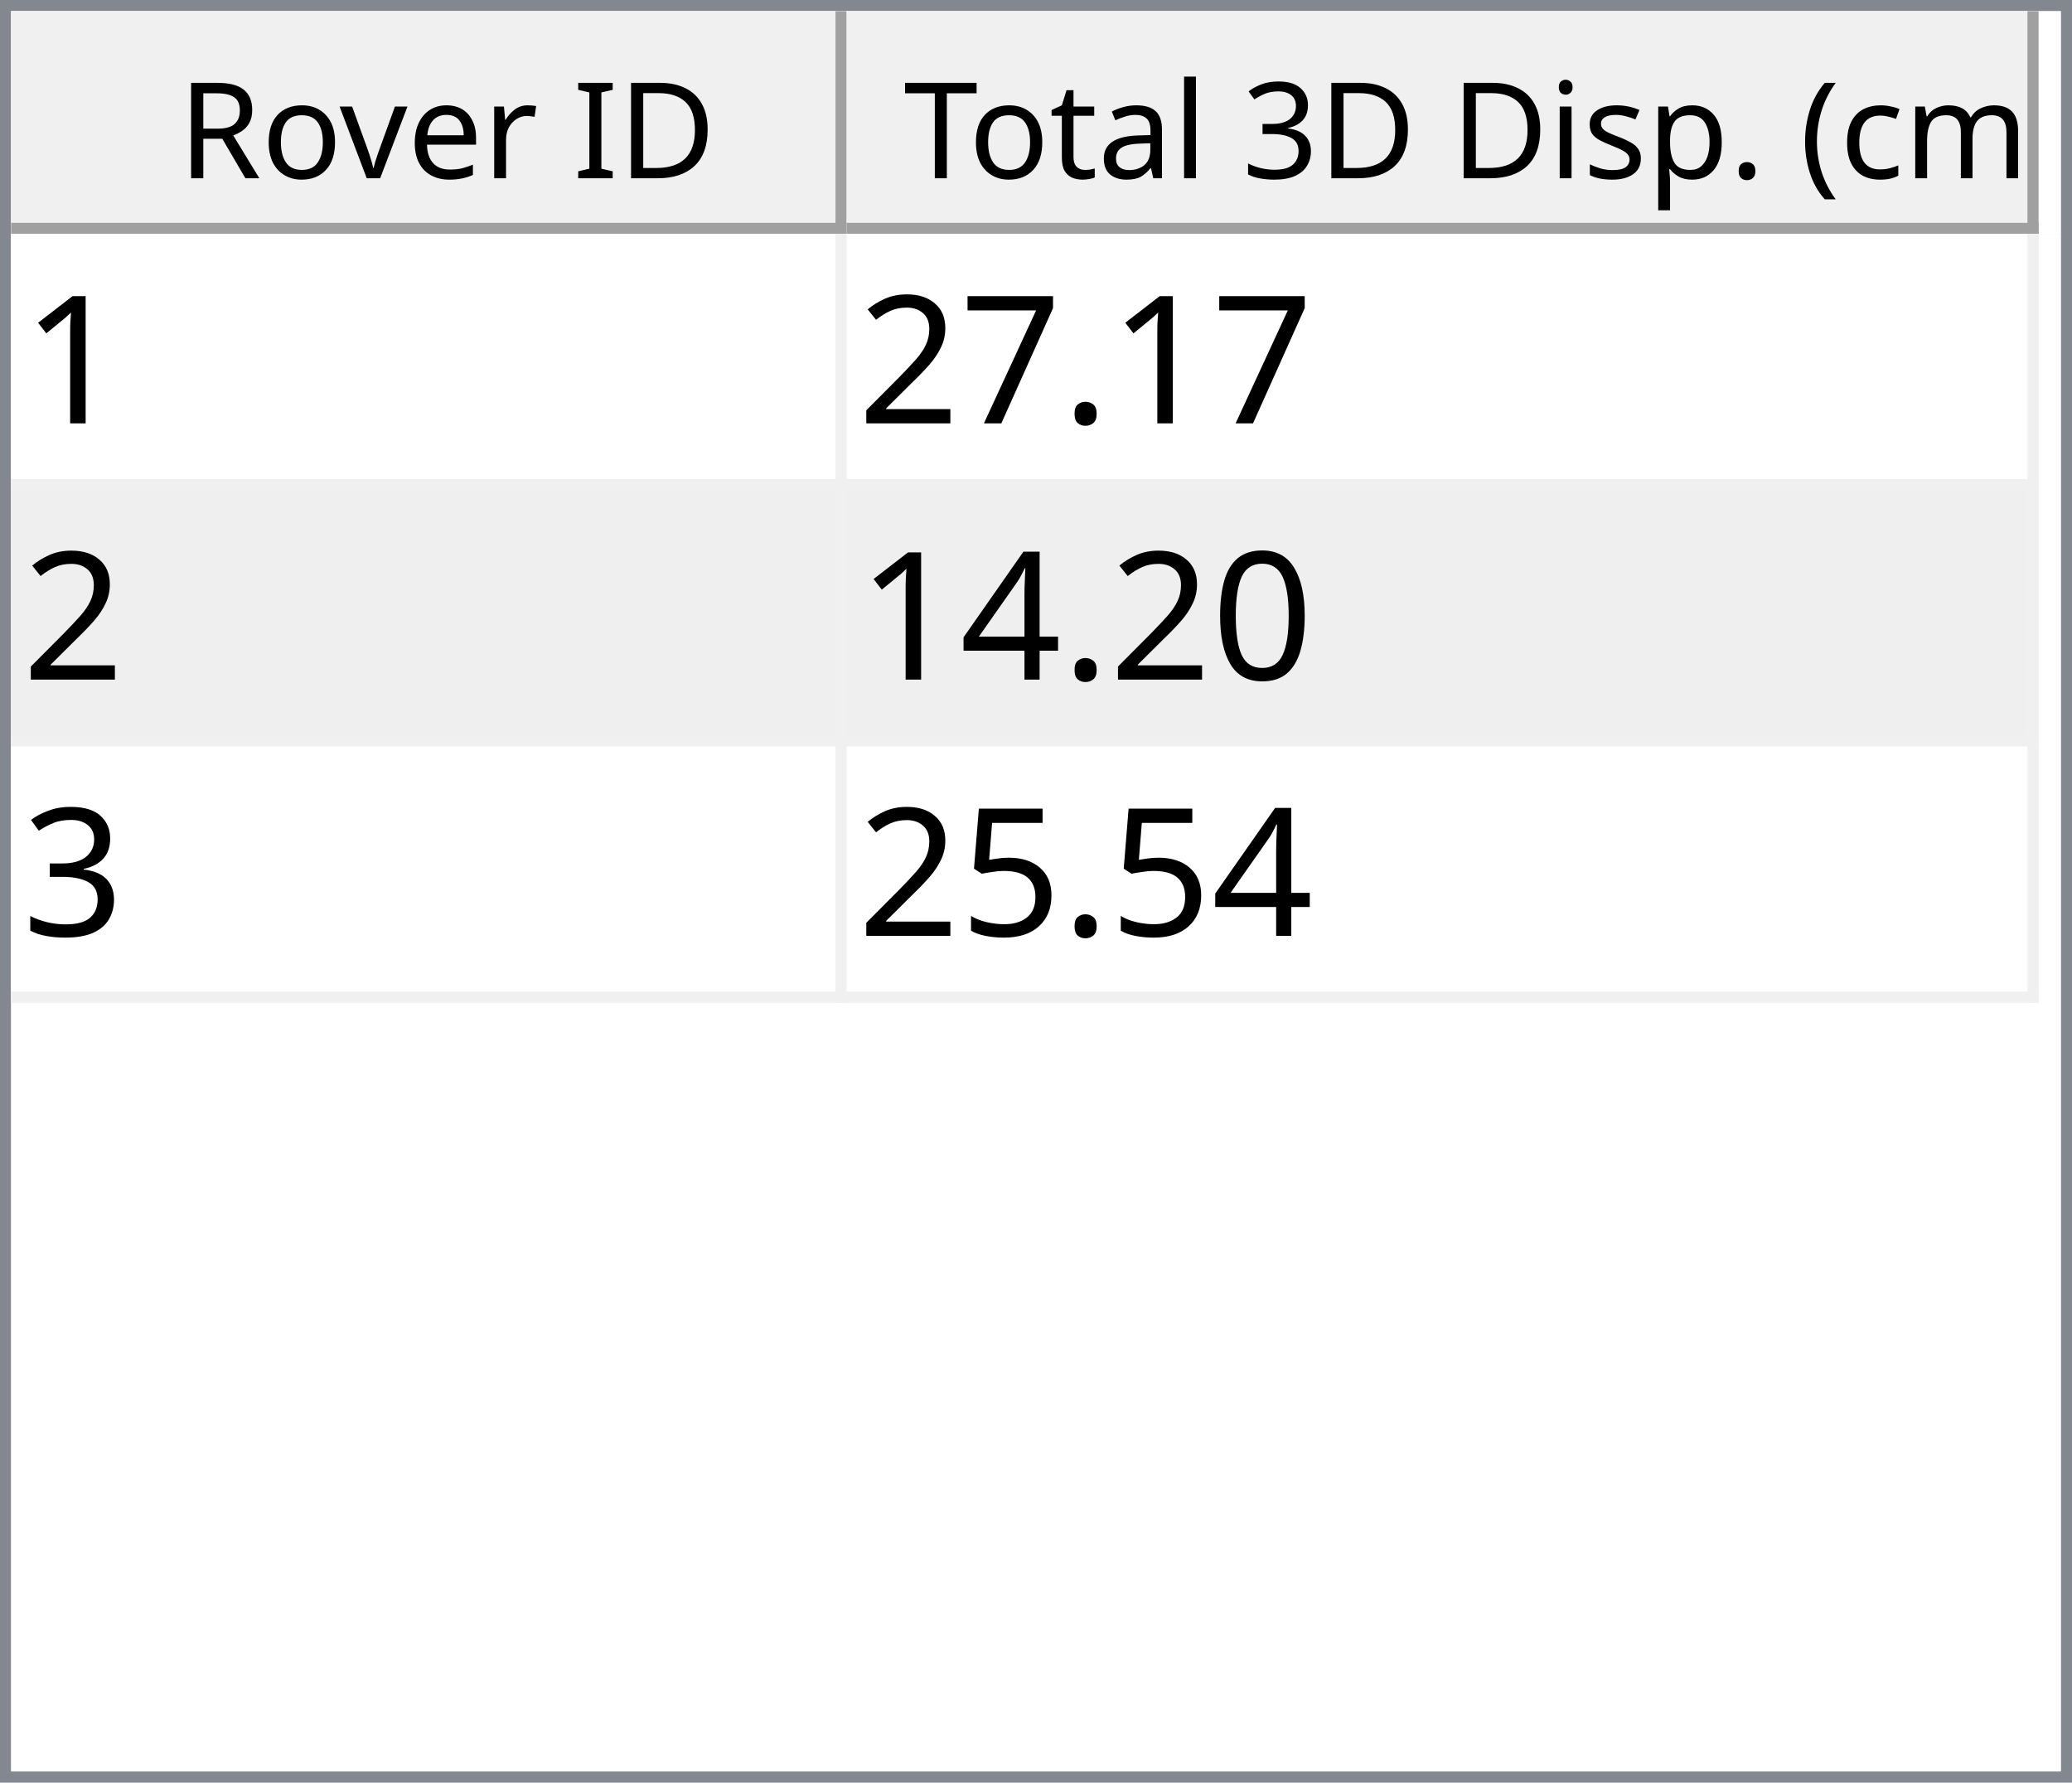
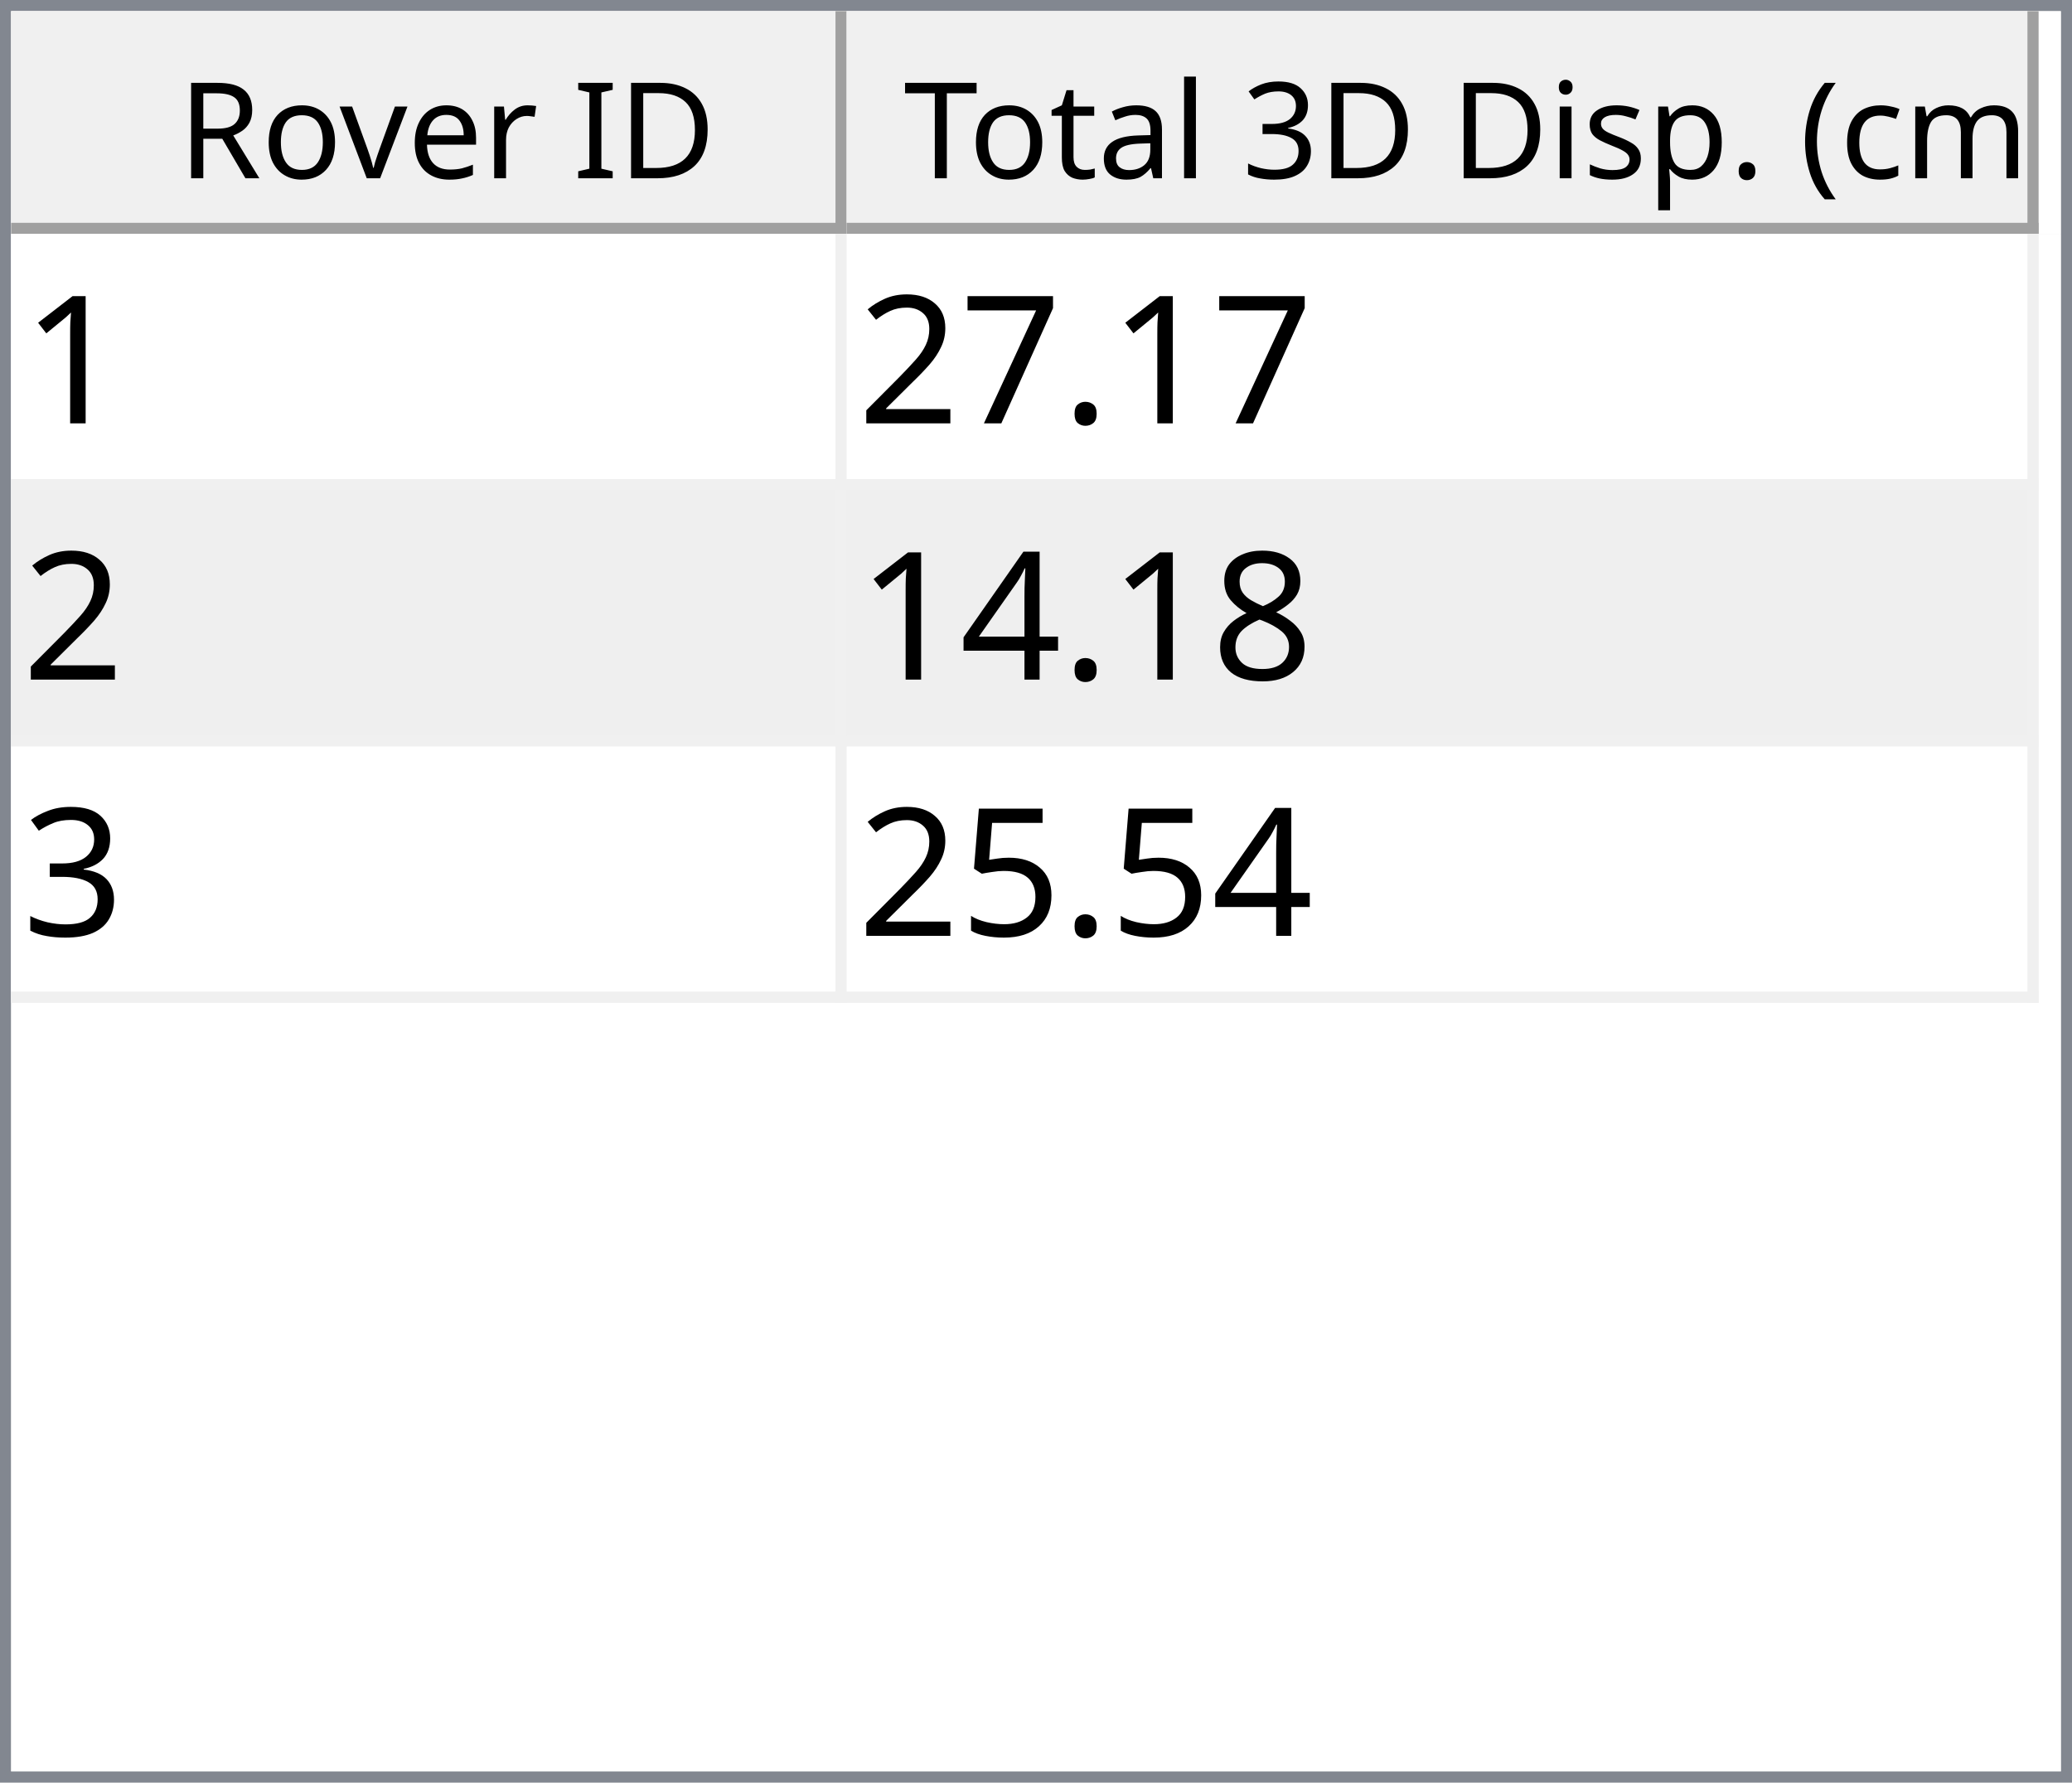
<svg xmlns="http://www.w3.org/2000/svg" style="fill-opacity:1; color-rendering:auto; color-interpolation:auto; text-rendering:auto; stroke:black; stroke-linecap:square; stroke-miterlimit:10; shape-rendering:auto; stroke-opacity:1; fill:black; stroke-dasharray:none; font-weight:normal; stroke-width:1; font-family:'Dialog'; font-style:normal; stroke-linejoin:miter; font-size:12px; stroke-dashoffset:0; image-rendering:auto;" width="186" height="160">
  <defs id="genericDefs" />
  <g>
    <defs id="defs1">
      <clipPath clipPathUnits="userSpaceOnUse" id="clipPath1">
        <path d="M0 0 L186 0 L186 160 L0 160 L0 0 Z" />
      </clipPath>
      <clipPath clipPathUnits="userSpaceOnUse" id="clipPath2">
        <path d="M0 0 L0 160 L186 160 L186 0 Z" />
      </clipPath>
      <clipPath clipPathUnits="userSpaceOnUse" id="clipPath3">
        <path d="M0 0 L0 20 L184 20 L184 0 Z" />
      </clipPath>
      <clipPath clipPathUnits="userSpaceOnUse" id="clipPath4">
        <path d="M0 0 L0 20 L75 20 L75 0 Z" />
      </clipPath>
      <clipPath clipPathUnits="userSpaceOnUse" id="clipPath5">
        <path d="M1 1 L1 19 L74 19 L74 1 Z" />
      </clipPath>
      <clipPath clipPathUnits="userSpaceOnUse" id="clipPath6">
        <path d="M0 0 L0 18 L73 18 L73 0 Z" />
      </clipPath>
      <clipPath clipPathUnits="userSpaceOnUse" id="clipPath7">
        <path d="M-0.5 -0.5 L-0.5 19.5 L74.5 19.5 L74.5 -0.5 Z" />
      </clipPath>
      <clipPath clipPathUnits="userSpaceOnUse" id="clipPath8">
        <path d="M0 0 L0 20 L107 20 L107 0 Z" />
      </clipPath>
      <clipPath clipPathUnits="userSpaceOnUse" id="clipPath9">
        <path d="M1 1 L1 19 L106 19 L106 1 Z" />
      </clipPath>
      <clipPath clipPathUnits="userSpaceOnUse" id="clipPath10">
        <path d="M0 0 L0 18 L105 18 L105 0 Z" />
      </clipPath>
      <clipPath clipPathUnits="userSpaceOnUse" id="clipPath11">
        <path d="M-0.5 -0.5 L-0.5 19.5 L106.5 19.5 L106.5 -0.5 Z" />
      </clipPath>
      <clipPath clipPathUnits="userSpaceOnUse" id="clipPath12">
        <path d="M0 0 L0 138 L184 138 L184 0 Z" />
      </clipPath>
      <clipPath clipPathUnits="userSpaceOnUse" id="clipPath13">
        <path d="M0 0 L0 69 L182 69 L182 0 Z" />
      </clipPath>
      <clipPath clipPathUnits="userSpaceOnUse" id="clipPath14">
        <path d="M-0.5 -0.5 L-0.5 68.5 L181.5 68.5 L181.5 -0.5 Z" />
      </clipPath>
      <clipPath clipPathUnits="userSpaceOnUse" id="clipPath15">
        <path d="M0 0 L0 22 L74 22 L74 0 Z" />
      </clipPath>
      <clipPath clipPathUnits="userSpaceOnUse" id="clipPath16">
        <path d="M0 0 L0 22 L106 22 L106 0 Z" />
      </clipPath>
      <font horiz-adv-x="64.551" id="font1">
        <font-face ascent="107.91" descent="25.098" units-per-em="100" style="font-style:normal; font-family:Segoe UI; font-weight:normal;" />
        <missing-glyph horiz-adv-x="64.551" d="M8.109 0 L8.109 68.266 L56.453 68.266 L56.453 0 L8.109 0 ZM15.328 7.234 L49.219 7.234 L49.219 61.031 L15.328 61.031 L15.328 7.234 Z" />
        <glyph unicode="D" horiz-adv-x="70.117" d="M9.188 0 L9.188 70.016 L28.516 70.016 Q65.531 70.016 65.531 35.891 Q65.531 19.672 55.25 9.836 Q44.969 0 27.734 0 L9.188 0 ZM17.391 62.594 L17.391 7.422 L27.828 7.422 Q41.609 7.422 49.273 14.797 Q56.938 22.172 56.938 35.688 Q56.938 62.594 28.328 62.594 L17.391 62.594 Z" />
        <glyph unicode="I" horiz-adv-x="26.611" d="M17.391 0 L9.188 0 L9.188 70.016 L17.391 70.016 L17.391 0 Z" />
        <glyph unicode=" " horiz-adv-x="27.393" d="" />
        <glyph unicode="r" horiz-adv-x="34.766" d="M34.188 41.891 Q32.078 43.5 28.125 43.5 Q23 43.5 19.555 38.672 Q16.109 33.844 16.109 25.484 L16.109 0 L8.109 0 L8.109 50 L16.109 50 L16.109 39.703 L16.312 39.703 Q18.016 44.969 21.531 47.922 Q25.047 50.875 29.391 50.875 Q32.516 50.875 34.188 50.203 L34.188 41.891 Z" />
        <glyph unicode="e" horiz-adv-x="52.295" d="M48.297 23 L12.984 23 Q13.188 14.656 17.484 10.109 Q21.781 5.562 29.297 5.562 Q37.75 5.562 44.828 11.141 L44.828 3.609 Q38.234 -1.172 27.391 -1.172 Q16.797 -1.172 10.742 5.641 Q4.688 12.453 4.688 24.812 Q4.688 36.469 11.305 43.82 Q17.922 51.172 27.734 51.172 Q37.547 51.172 42.922 44.828 Q48.297 38.484 48.297 27.203 L48.297 23 ZM40.094 29.781 Q40.047 36.719 36.75 40.578 Q33.453 44.438 27.594 44.438 Q21.922 44.438 17.969 40.383 Q14.016 36.328 13.094 29.781 L40.094 29.781 Z" />
        <glyph unicode="v" horiz-adv-x="47.9" d="M47.406 50 L27.484 0 L19.625 0 L0.688 50 L9.469 50 L22.172 13.672 Q23.578 9.672 23.922 6.688 L24.125 6.688 Q24.609 10.453 25.688 13.484 L38.969 50 L47.406 50 Z" />
        <glyph unicode="o" horiz-adv-x="58.594" d="M29 -1.172 Q17.922 -1.172 11.305 5.836 Q4.688 12.844 4.688 24.422 Q4.688 37.016 11.57 44.094 Q18.453 51.172 30.172 51.172 Q41.359 51.172 47.633 44.289 Q53.906 37.406 53.906 25.203 Q53.906 13.234 47.141 6.031 Q40.375 -1.172 29 -1.172 ZM29.594 44.438 Q21.875 44.438 17.383 39.188 Q12.891 33.938 12.891 24.703 Q12.891 15.828 17.43 10.695 Q21.969 5.562 29.594 5.562 Q37.359 5.562 41.531 10.594 Q45.703 15.625 45.703 24.906 Q45.703 34.281 41.531 39.359 Q37.359 44.438 29.594 44.438 Z" />
        <glyph unicode="R" horiz-adv-x="59.814" d="M59.375 0 L49.609 0 L37.891 19.625 Q36.281 22.359 34.766 24.289 Q33.25 26.219 31.664 27.438 Q30.078 28.656 28.25 29.219 Q26.422 29.781 24.125 29.781 L17.391 29.781 L17.391 0 L9.188 0 L9.188 70.016 L30.078 70.016 Q34.672 70.016 38.555 68.867 Q42.438 67.719 45.289 65.375 Q48.141 63.031 49.758 59.547 Q51.375 56.062 51.375 51.375 Q51.375 47.703 50.273 44.656 Q49.172 41.609 47.148 39.211 Q45.125 36.812 42.266 35.133 Q39.406 33.453 35.844 32.516 L35.844 32.328 Q37.594 31.547 38.891 30.547 Q40.188 29.547 41.359 28.18 Q42.531 26.812 43.68 25.078 Q44.828 23.344 46.234 21.047 L59.375 0 ZM17.391 62.594 L17.391 37.203 L28.516 37.203 Q31.594 37.203 34.203 38.133 Q36.812 39.062 38.719 40.797 Q40.625 42.531 41.703 45.047 Q42.781 47.562 42.781 50.688 Q42.781 56.297 39.141 59.445 Q35.5 62.594 28.609 62.594 L17.391 62.594 Z" />
        <glyph unicode=")" horiz-adv-x="30.176" d="M8.297 -15.922 L1.172 -15.922 Q16.406 2.344 16.406 26.812 Q16.406 51.469 1.078 70.016 L8.297 70.016 Q23.531 52.156 23.531 26.703 Q23.531 1.375 8.297 -15.922 Z" />
        <glyph unicode="m" horiz-adv-x="86.133" d="M79.109 0 L71.094 0 L71.094 28.719 Q71.094 37.016 68.531 40.727 Q65.969 44.438 59.906 44.438 Q54.781 44.438 51.195 39.75 Q47.609 35.062 47.609 28.516 L47.609 0 L39.594 0 L39.594 29.688 Q39.594 44.438 28.219 44.438 Q22.953 44.438 19.531 40.016 Q16.109 35.594 16.109 28.516 L16.109 0 L8.109 0 L8.109 50 L16.109 50 L16.109 42.094 L16.312 42.094 Q21.625 51.172 31.844 51.172 Q36.969 51.172 40.773 48.312 Q44.578 45.453 46 40.828 Q51.562 51.172 62.594 51.172 Q79.109 51.172 79.109 30.812 L79.109 0 Z" />
        <glyph unicode="c" horiz-adv-x="46.191" d="M42.188 2.297 Q36.422 -1.172 28.516 -1.172 Q17.828 -1.172 11.258 5.789 Q4.688 12.75 4.688 23.828 Q4.688 36.188 11.766 43.68 Q18.844 51.172 30.672 51.172 Q37.25 51.172 42.281 48.734 L42.281 40.531 Q36.719 44.438 30.375 44.438 Q22.703 44.438 17.797 38.945 Q12.891 33.453 12.891 24.516 Q12.891 15.719 17.508 10.641 Q22.125 5.562 29.891 5.562 Q36.422 5.562 42.188 9.906 L42.188 2.297 Z" />
        <glyph unicode="(" horiz-adv-x="30.176" d="M29.109 -15.922 L21.969 -15.922 Q6.844 1.375 6.844 26.703 Q6.844 52.156 21.969 70.016 L29.203 70.016 Q13.875 51.469 13.875 26.812 Q13.875 2.344 29.109 -15.922 Z" />
        <glyph unicode="." horiz-adv-x="21.68" d="M10.891 -1.078 Q8.641 -1.078 7.055 0.539 Q5.469 2.156 5.469 4.391 Q5.469 6.641 7.055 8.273 Q8.641 9.906 10.891 9.906 Q13.188 9.906 14.797 8.273 Q16.406 6.641 16.406 4.391 Q16.406 2.156 14.797 0.539 Q13.188 -1.078 10.891 -1.078 Z" />
        <glyph unicode="p" horiz-adv-x="58.789" d="M16.312 7.234 L16.109 7.234 L16.109 -23 L8.109 -23 L8.109 50 L16.109 50 L16.109 41.219 L16.312 41.219 Q22.219 51.172 33.594 51.172 Q43.266 51.172 48.688 44.461 Q54.109 37.75 54.109 26.469 Q54.109 13.922 48 6.375 Q41.891 -1.172 31.297 -1.172 Q21.578 -1.172 16.312 7.234 ZM16.109 27.391 L16.109 20.406 Q16.109 14.203 20.141 9.883 Q24.172 5.562 30.375 5.562 Q37.641 5.562 41.773 11.133 Q45.906 16.703 45.906 26.609 Q45.906 34.969 42.047 39.703 Q38.188 44.438 31.594 44.438 Q24.609 44.438 20.359 39.578 Q16.109 34.719 16.109 27.391 Z" />
        <glyph unicode="s" horiz-adv-x="42.432" d="M5.078 1.812 L5.078 10.406 Q11.625 5.562 19.484 5.562 Q30.031 5.562 30.031 12.594 Q30.031 14.594 29.125 15.992 Q28.219 17.391 26.68 18.461 Q25.141 19.531 23.07 20.383 Q21 21.234 18.609 22.172 Q15.281 23.484 12.766 24.828 Q10.25 26.172 8.57 27.859 Q6.891 29.547 6.031 31.695 Q5.172 33.844 5.172 36.719 Q5.172 40.234 6.789 42.945 Q8.406 45.656 11.086 47.484 Q13.766 49.312 17.211 50.242 Q20.656 51.172 24.312 51.172 Q30.812 51.172 35.938 48.922 L35.938 40.828 Q30.422 44.438 23.25 44.438 Q21 44.438 19.195 43.922 Q17.391 43.406 16.094 42.477 Q14.797 41.547 14.086 40.258 Q13.375 38.969 13.375 37.406 Q13.375 35.453 14.086 34.133 Q14.797 32.812 16.164 31.789 Q17.531 30.766 19.484 29.938 Q21.438 29.109 23.922 28.125 Q27.25 26.859 29.883 25.516 Q32.516 24.172 34.375 22.484 Q36.234 20.797 37.234 18.602 Q38.234 16.406 38.234 13.375 Q38.234 9.672 36.602 6.938 Q34.969 4.203 32.234 2.398 Q29.5 0.594 25.93 -0.289 Q22.359 -1.172 18.453 -1.172 Q10.75 -1.172 5.078 1.812 Z" />
        <glyph unicode="i" horiz-adv-x="24.219" d="M12.203 62.703 Q10.062 62.703 8.547 64.164 Q7.031 65.625 7.031 67.875 Q7.031 70.125 8.547 71.609 Q10.062 73.094 12.203 73.094 Q14.406 73.094 15.945 71.609 Q17.484 70.125 17.484 67.875 Q17.484 65.719 15.945 64.211 Q14.406 62.703 12.203 62.703 ZM16.109 0 L8.109 0 L8.109 50 L16.109 50 L16.109 0 Z" />
        <glyph unicode="3" horiz-adv-x="53.906" d="M46.531 19.828 Q46.531 15.094 44.75 11.211 Q42.969 7.328 39.719 4.57 Q36.469 1.812 31.93 0.297 Q27.391 -1.219 21.922 -1.219 Q11.922 -1.219 6 2.594 L6 11.188 Q13.094 5.609 22.219 5.609 Q25.875 5.609 28.828 6.539 Q31.781 7.469 33.906 9.227 Q36.031 10.984 37.18 13.477 Q38.328 15.969 38.328 19.094 Q38.328 32.812 18.797 32.812 L12.984 32.812 L12.984 39.594 L18.5 39.594 Q35.797 39.594 35.797 52.484 Q35.797 64.406 22.609 64.406 Q15.188 64.406 8.688 59.422 L8.688 67.188 Q15.375 71.188 24.609 71.188 Q29 71.188 32.57 69.969 Q36.141 68.75 38.68 66.555 Q41.219 64.359 42.609 61.281 Q44 58.203 44 54.5 Q44 40.672 30.031 36.719 L30.031 36.531 Q33.594 36.141 36.625 34.797 Q39.656 33.453 41.852 31.305 Q44.047 29.156 45.289 26.25 Q46.531 23.344 46.531 19.828 Z" />
        <glyph unicode="l" horiz-adv-x="24.219" d="M16.109 0 L8.109 0 L8.109 74.031 L16.109 74.031 L16.109 0 Z" />
        <glyph unicode="a" horiz-adv-x="50.879" d="M43.891 0 L35.891 0 L35.891 7.812 L35.688 7.812 Q30.469 -1.172 20.312 -1.172 Q12.844 -1.172 8.617 2.781 Q4.391 6.734 4.391 13.281 Q4.391 27.297 20.906 29.594 L35.891 31.688 Q35.891 44.438 25.594 44.438 Q16.547 44.438 9.281 38.281 L9.281 46.484 Q16.656 51.172 26.266 51.172 Q43.891 51.172 43.891 32.516 L43.891 0 ZM35.891 25.297 L23.828 23.641 Q18.266 22.859 15.43 20.875 Q12.594 18.891 12.594 13.875 Q12.594 10.203 15.211 7.883 Q17.828 5.562 22.172 5.562 Q28.125 5.562 32.008 9.742 Q35.891 13.922 35.891 20.312 L35.891 25.297 Z" />
        <glyph unicode="t" horiz-adv-x="33.887" d="M31.297 0.484 Q28.469 -1.078 23.828 -1.078 Q10.688 -1.078 10.688 13.578 L10.688 43.172 L2.094 43.172 L2.094 50 L10.688 50 L10.688 62.203 L18.703 64.797 L18.703 50 L31.297 50 L31.297 43.172 L18.703 43.172 L18.703 14.984 Q18.703 9.969 20.414 7.82 Q22.125 5.672 26.078 5.672 Q29.109 5.672 31.297 7.328 L31.297 0.484 Z" />
        <glyph unicode="T" horiz-adv-x="52.393" d="M50.594 62.594 L30.375 62.594 L30.375 0 L22.172 0 L22.172 62.594 L2 62.594 L2 70.016 L50.594 70.016 L50.594 62.594 Z" />
      </font>
      <font horiz-adv-x="75.0" id="font2">
        <font-face ascent="100.537" descent="21.973" units-per-em="100" style="font-style:normal; font-family:sans-serif; font-weight:normal;" />
        <missing-glyph horiz-adv-x="75.0" d="M12.5 0 L12.5 62.5 L62.5 62.5 L62.5 0 L12.5 0 ZM14.062 1.562 L60.938 1.562 L60.938 60.938 L14.062 60.938 L14.062 1.562 Z" />
        <glyph unicode="1" horiz-adv-x="55.615" d="M37.25 0 L28.469 0 L28.469 56 Q25.297 52.984 20.141 49.953 Q14.984 46.922 10.891 45.406 L10.891 53.906 Q18.266 57.375 23.781 62.305 Q29.297 67.234 31.594 71.875 L37.25 71.875 L37.25 0 Z" />
        <glyph unicode="." horiz-adv-x="27.783" d="M9.078 0 L9.078 10.016 L19.094 10.016 L19.094 0 L9.078 0 Z" />
        <glyph unicode="7" horiz-adv-x="55.615" d="M4.734 62.203 L4.734 70.656 L51.078 70.656 L51.078 63.812 Q44.234 56.547 37.523 44.484 Q30.812 32.422 27.156 19.672 Q24.516 10.688 23.781 0 L14.75 0 Q14.891 8.453 18.062 20.414 Q21.234 32.375 27.172 43.484 Q33.109 54.594 39.797 62.203 L4.734 62.203 Z" />
        <glyph unicode="2" horiz-adv-x="55.615" d="M50.344 8.453 L50.344 0 L3.031 0 Q2.938 3.172 4.047 6.109 Q5.859 10.938 9.836 15.625 Q13.812 20.312 21.344 26.469 Q33.016 36.031 37.117 41.625 Q41.219 47.219 41.219 52.203 Q41.219 57.422 37.477 61.008 Q33.734 64.594 27.734 64.594 Q21.391 64.594 17.578 60.789 Q13.766 56.984 13.719 50.25 L4.688 51.172 Q5.609 61.281 11.664 66.578 Q17.719 71.875 27.938 71.875 Q38.234 71.875 44.242 66.164 Q50.25 60.453 50.25 52 Q50.25 47.703 48.492 43.555 Q46.734 39.406 42.656 34.812 Q38.578 30.219 29.109 22.219 Q21.188 15.578 18.945 13.211 Q16.703 10.844 15.234 8.453 L50.344 8.453 Z" />
-         <glyph unicode="0" horiz-adv-x="55.615" d="M4.156 35.297 Q4.156 48 6.766 55.742 Q9.375 63.484 14.523 67.68 Q19.672 71.875 27.484 71.875 Q33.25 71.875 37.594 69.555 Q41.938 67.234 44.773 62.867 Q47.609 58.5 49.219 52.227 Q50.828 45.953 50.828 35.297 Q50.828 22.703 48.242 14.969 Q45.656 7.234 40.508 3.008 Q35.359 -1.219 27.484 -1.219 Q17.141 -1.219 11.234 6.203 Q4.156 15.141 4.156 35.297 ZM13.188 35.297 Q13.188 17.672 17.312 11.836 Q21.438 6 27.484 6 Q33.547 6 37.672 11.859 Q41.797 17.719 41.797 35.297 Q41.797 52.984 37.672 58.789 Q33.547 64.594 27.391 64.594 Q21.344 64.594 17.719 59.469 Q13.188 52.938 13.188 35.297 Z" />
+         <glyph unicode="8" horiz-adv-x="55.615" d="M17.672 38.812 Q12.203 40.828 9.57 44.539 Q6.938 48.25 6.938 53.422 Q6.938 61.234 12.555 66.555 Q18.172 71.875 27.484 71.875 Q36.859 71.875 42.578 66.43 Q48.297 60.984 48.297 53.172 Q48.297 48.188 45.68 44.508 Q43.062 40.828 37.75 38.812 Q44.344 36.672 47.781 31.883 Q51.219 27.094 51.219 20.453 Q51.219 11.281 44.727 5.031 Q38.234 -1.219 27.641 -1.219 Q17.047 -1.219 10.547 5.055 Q4.047 11.328 4.047 20.703 Q4.047 27.688 7.594 32.398 Q11.141 37.109 17.672 38.812 ZM15.922 53.719 Q15.922 48.641 19.195 45.414 Q22.469 42.188 27.688 42.188 Q32.766 42.188 36.016 45.383 Q39.266 48.578 39.266 53.219 Q39.266 58.062 35.914 61.359 Q32.562 64.656 27.594 64.656 Q22.562 64.656 19.242 61.43 Q15.922 58.203 15.922 53.719 ZM13.094 20.656 Q13.094 16.891 14.875 13.375 Q16.656 9.859 20.172 7.93 Q23.688 6 27.734 6 Q34.031 6 38.133 10.055 Q42.234 14.109 42.234 20.359 Q42.234 26.703 38.016 30.859 Q33.797 35.016 27.438 35.016 Q21.234 35.016 17.164 30.914 Q13.094 26.812 13.094 20.656 Z" />
        <glyph unicode="4" horiz-adv-x="55.615" d="M32.328 0 L32.328 17.141 L1.266 17.141 L1.266 25.203 L33.938 71.578 L41.109 71.578 L41.109 25.203 L50.781 25.203 L50.781 17.141 L41.109 17.141 L41.109 0 L32.328 0 ZM32.328 25.203 L32.328 57.469 L9.906 25.203 L32.328 25.203 Z" />
        <glyph unicode="3" horiz-adv-x="55.615" d="M4.203 18.891 L12.984 20.062 Q14.5 12.594 18.141 9.297 Q21.781 6 27 6 Q33.203 6 37.477 10.297 Q41.75 14.594 41.75 20.953 Q41.75 27 37.797 30.93 Q33.844 34.859 27.734 34.859 Q25.25 34.859 21.531 33.891 L22.516 41.609 Q23.391 41.5 23.922 41.5 Q29.547 41.5 34.039 44.43 Q38.531 47.359 38.531 53.469 Q38.531 58.297 35.258 61.477 Q31.984 64.656 26.812 64.656 Q21.688 64.656 18.266 61.43 Q14.844 58.203 13.875 51.766 L5.078 53.328 Q6.688 62.156 12.398 67.016 Q18.109 71.875 26.609 71.875 Q32.469 71.875 37.398 69.359 Q42.328 66.844 44.945 62.5 Q47.562 58.156 47.562 53.266 Q47.562 48.641 45.07 44.828 Q42.578 41.016 37.703 38.766 Q44.047 37.312 47.562 32.695 Q51.078 28.078 51.078 21.141 Q51.078 11.766 44.242 5.25 Q37.406 -1.266 26.953 -1.266 Q17.531 -1.266 11.305 4.352 Q5.078 9.969 4.203 18.891 Z" />
        <glyph unicode="5" horiz-adv-x="55.615" d="M4.156 18.75 L13.375 19.531 Q14.406 12.797 18.141 9.398 Q21.875 6 27.156 6 Q33.5 6 37.891 10.789 Q42.281 15.578 42.281 23.484 Q42.281 31 38.062 35.352 Q33.844 39.703 27 39.703 Q22.75 39.703 19.336 37.773 Q15.922 35.844 13.969 32.766 L5.719 33.844 L12.641 70.609 L48.25 70.609 L48.25 62.203 L19.672 62.203 L15.828 42.969 Q22.266 47.469 29.344 47.469 Q38.719 47.469 45.164 40.969 Q51.609 34.469 51.609 24.266 Q51.609 14.547 45.953 7.469 Q39.062 -1.219 27.156 -1.219 Q17.391 -1.219 11.211 4.25 Q5.031 9.719 4.156 18.75 Z" />
      </font>
    </defs>
    <g style="fill:white; stroke:white;">
      <rect x="0" y="0" width="186" style="clip-path:url(#clipPath1); stroke:none;" height="160" />
    </g>
    <g style="fill:white; text-rendering:optimizeSpeed; color-rendering:optimizeSpeed; image-rendering:optimizeSpeed; shape-rendering:crispEdges; stroke:white; color-interpolation:sRGB;">
      <rect x="0" width="186" height="160" y="0" style="stroke:none;" />
      <path style="stroke:none;" d="M0 160 L186 160 L186 0 L0 0 Z" />
    </g>
    <g style="fill:rgb(240,240,240); font-family:'Segoe UI'; stroke:rgb(240,240,240);">
      <rect x="0" y="0" width="186" style="clip-path:url(#clipPath2); stroke:none;" height="160" />
    </g>
    <g style="fill:rgb(130,135,144); font-family:'Segoe UI'; stroke:rgb(130,135,144);">
      <path d="M0 0 L186 0 L186 160 L0 160 L0 0 ZM1 1 L185 1 L185 159 L1 159 L1 1 Z" style="fill-rule:evenodd; clip-path:url(#clipPath2); stroke:none;" />
    </g>
    <g style="fill:white; font-family:'Segoe UI'; stroke:white;" transform="translate(1,1)">
      <rect x="0" y="0" width="184" style="clip-path:url(#clipPath3); stroke:none;" height="20" />
    </g>
    <g style="fill:rgb(240,240,240); font-family:'Segoe UI'; stroke:rgb(240,240,240);" transform="translate(1,1)">
      <rect x="0" y="0" width="75" style="clip-path:url(#clipPath4); stroke:none;" height="20" />
    </g>
    <g style="font-family:'Segoe UI';" transform="translate(2,2)">
      <text x="14" xml:space="preserve" y="14" style="clip-path:url(#clipPath6); stroke:none;">Rover ID</text>
    </g>
    <g style="fill:rgb(160,160,160); font-family:'Segoe UI'; stroke:rgb(160,160,160); stroke-linejoin:bevel;" transform="translate(1.5,1.5)">
      <line x1="74" x2="74" y1="0" style="fill:none; clip-path:url(#clipPath7);" y2="19" />
    </g>
    <g style="fill:rgb(160,160,160); font-family:'Segoe UI'; stroke:rgb(160,160,160); stroke-linejoin:bevel;" transform="matrix(1,0,0,1,1,1) translate(0.5,0.5)">
      <line x1="0" x2="74" y1="19" style="fill:none; clip-path:url(#clipPath7);" y2="19" />
    </g>
    <g style="fill:rgb(240,240,240); font-family:'Segoe UI'; stroke:rgb(240,240,240);" transform="translate(76,1)">
      <rect x="0" y="0" width="107" style="clip-path:url(#clipPath8); stroke:none;" height="20" />
    </g>
    <g style="font-family:'Segoe UI';" transform="translate(77,2)">
      <text x="1" xml:space="preserve" y="14" style="clip-path:url(#clipPath10); stroke:none;"> Total 3D Disp. (cm)</text>
    </g>
    <g style="fill:rgb(160,160,160); font-family:'Segoe UI'; stroke:rgb(160,160,160); stroke-linejoin:bevel;" transform="translate(76.5,1.5)">
      <line x1="106" x2="106" y1="0" style="fill:none; clip-path:url(#clipPath11);" y2="19" />
    </g>
    <g style="fill:rgb(160,160,160); font-family:'Segoe UI'; stroke:rgb(160,160,160); stroke-linejoin:bevel;" transform="matrix(1,0,0,1,76,1) translate(0.5,0.5)">
      <line x1="0" x2="106" y1="19" style="fill:none; clip-path:url(#clipPath11);" y2="19" />
    </g>
    <g style="fill:white; font-family:'Segoe UI'; stroke:white;" transform="translate(1,21)">
      <rect x="0" y="0" width="184" style="clip-path:url(#clipPath12); stroke:none;" height="138" />
    </g>
    <g style="fill:rgb(240,240,240); font-size:16px; font-family:sans-serif; stroke:rgb(240,240,240);" transform="translate(1,21)">
      <rect x="0" y="0" width="182" style="clip-path:url(#clipPath13); stroke:none;" height="69" />
      <line transform="translate(0.5,0.5)" x1="0" x2="181" y1="22" style="clip-path:url(#clipPath14); fill:none; stroke-linejoin:bevel;" y2="22" />
    </g>
    <g transform="matrix(1,0,0,1,1,21) translate(0.5,0.5)" style="fill:rgb(240,240,240); font-size:16px; font-family:sans-serif; stroke:rgb(240,240,240); stroke-linejoin:bevel;">
      <line x1="0" x2="181" y1="45" style="fill:none; clip-path:url(#clipPath14);" y2="45" />
    </g>
    <g transform="matrix(1,0,0,1,1,21) translate(0.5,0.5)" style="fill:rgb(240,240,240); font-size:16px; font-family:sans-serif; stroke:rgb(240,240,240); stroke-linejoin:bevel;">
      <line x1="0" x2="181" y1="68" style="fill:none; clip-path:url(#clipPath14);" y2="68" />
    </g>
    <g transform="matrix(1,0,0,1,1,21) translate(0.5,0.5)" style="fill:rgb(240,240,240); font-size:16px; font-family:sans-serif; stroke:rgb(240,240,240); stroke-linejoin:bevel;">
      <line x1="74" x2="74" y1="0" style="fill:none; clip-path:url(#clipPath14);" y2="68" />
    </g>
    <g transform="matrix(1,0,0,1,1,21) translate(0.5,0.5)" style="fill:rgb(240,240,240); font-size:16px; font-family:sans-serif; stroke:rgb(240,240,240); stroke-linejoin:bevel;">
      <line x1="181" x2="181" y1="0" style="fill:none; clip-path:url(#clipPath14);" y2="68" />
    </g>
    <g style="fill:white; font-size:16px; font-family:sans-serif; stroke:white;" transform="matrix(1,0,0,1,1,21)">
      <rect x="0" y="0" width="74" style="clip-path:url(#clipPath15); stroke:none;" height="22" />
      <text x="1" y="17" style="fill:black; clip-path:url(#clipPath15); stroke:none;" xml:space="preserve">1</text>
    </g>
    <g style="fill:white; font-size:16px; font-family:sans-serif; stroke:white;" transform="matrix(1,0,0,1,1,21) translate(75,0)">
      <rect x="0" y="0" width="106" style="clip-path:url(#clipPath16); stroke:none;" height="22" />
      <text x="1" y="17" style="fill:black; clip-path:url(#clipPath16); stroke:none;" xml:space="preserve">27.17</text>
    </g>
    <g style="fill:rgb(239,239,239); font-size:16px; font-family:sans-serif; stroke:rgb(239,239,239);" transform="matrix(1,0,0,1,1,21) translate(0,23)">
      <rect x="0" y="0" width="74" style="clip-path:url(#clipPath15); stroke:none;" height="22" />
      <text x="1" y="17" style="fill:black; clip-path:url(#clipPath15); stroke:none;" xml:space="preserve">2</text>
    </g>
    <g style="fill:rgb(239,239,239); font-size:16px; font-family:sans-serif; stroke:rgb(239,239,239);" transform="matrix(1,0,0,1,1,21) translate(75,23)">
      <rect x="0" y="0" width="106" style="clip-path:url(#clipPath16); stroke:none;" height="22" />
-       <text x="1" y="17" style="fill:black; clip-path:url(#clipPath16); stroke:none;" xml:space="preserve">14.20</text>
+       <text x="1" y="17" style="fill:black; clip-path:url(#clipPath16); stroke:none;" xml:space="preserve">14.18</text>
    </g>
    <g style="fill:white; font-size:16px; font-family:sans-serif; stroke:white;" transform="matrix(1,0,0,1,1,21) translate(0,46)">
      <rect x="0" y="0" width="74" style="clip-path:url(#clipPath15); stroke:none;" height="22" />
      <text x="1" y="17" style="fill:black; clip-path:url(#clipPath15); stroke:none;" xml:space="preserve">3</text>
    </g>
    <g style="fill:white; font-size:16px; font-family:sans-serif; stroke:white;" transform="matrix(1,0,0,1,1,21) translate(75,46)">
      <rect x="0" y="0" width="106" style="clip-path:url(#clipPath16); stroke:none;" height="22" />
      <text x="1" y="17" style="fill:black; clip-path:url(#clipPath16); stroke:none;" xml:space="preserve">25.54</text>
    </g>
  </g>
</svg>
